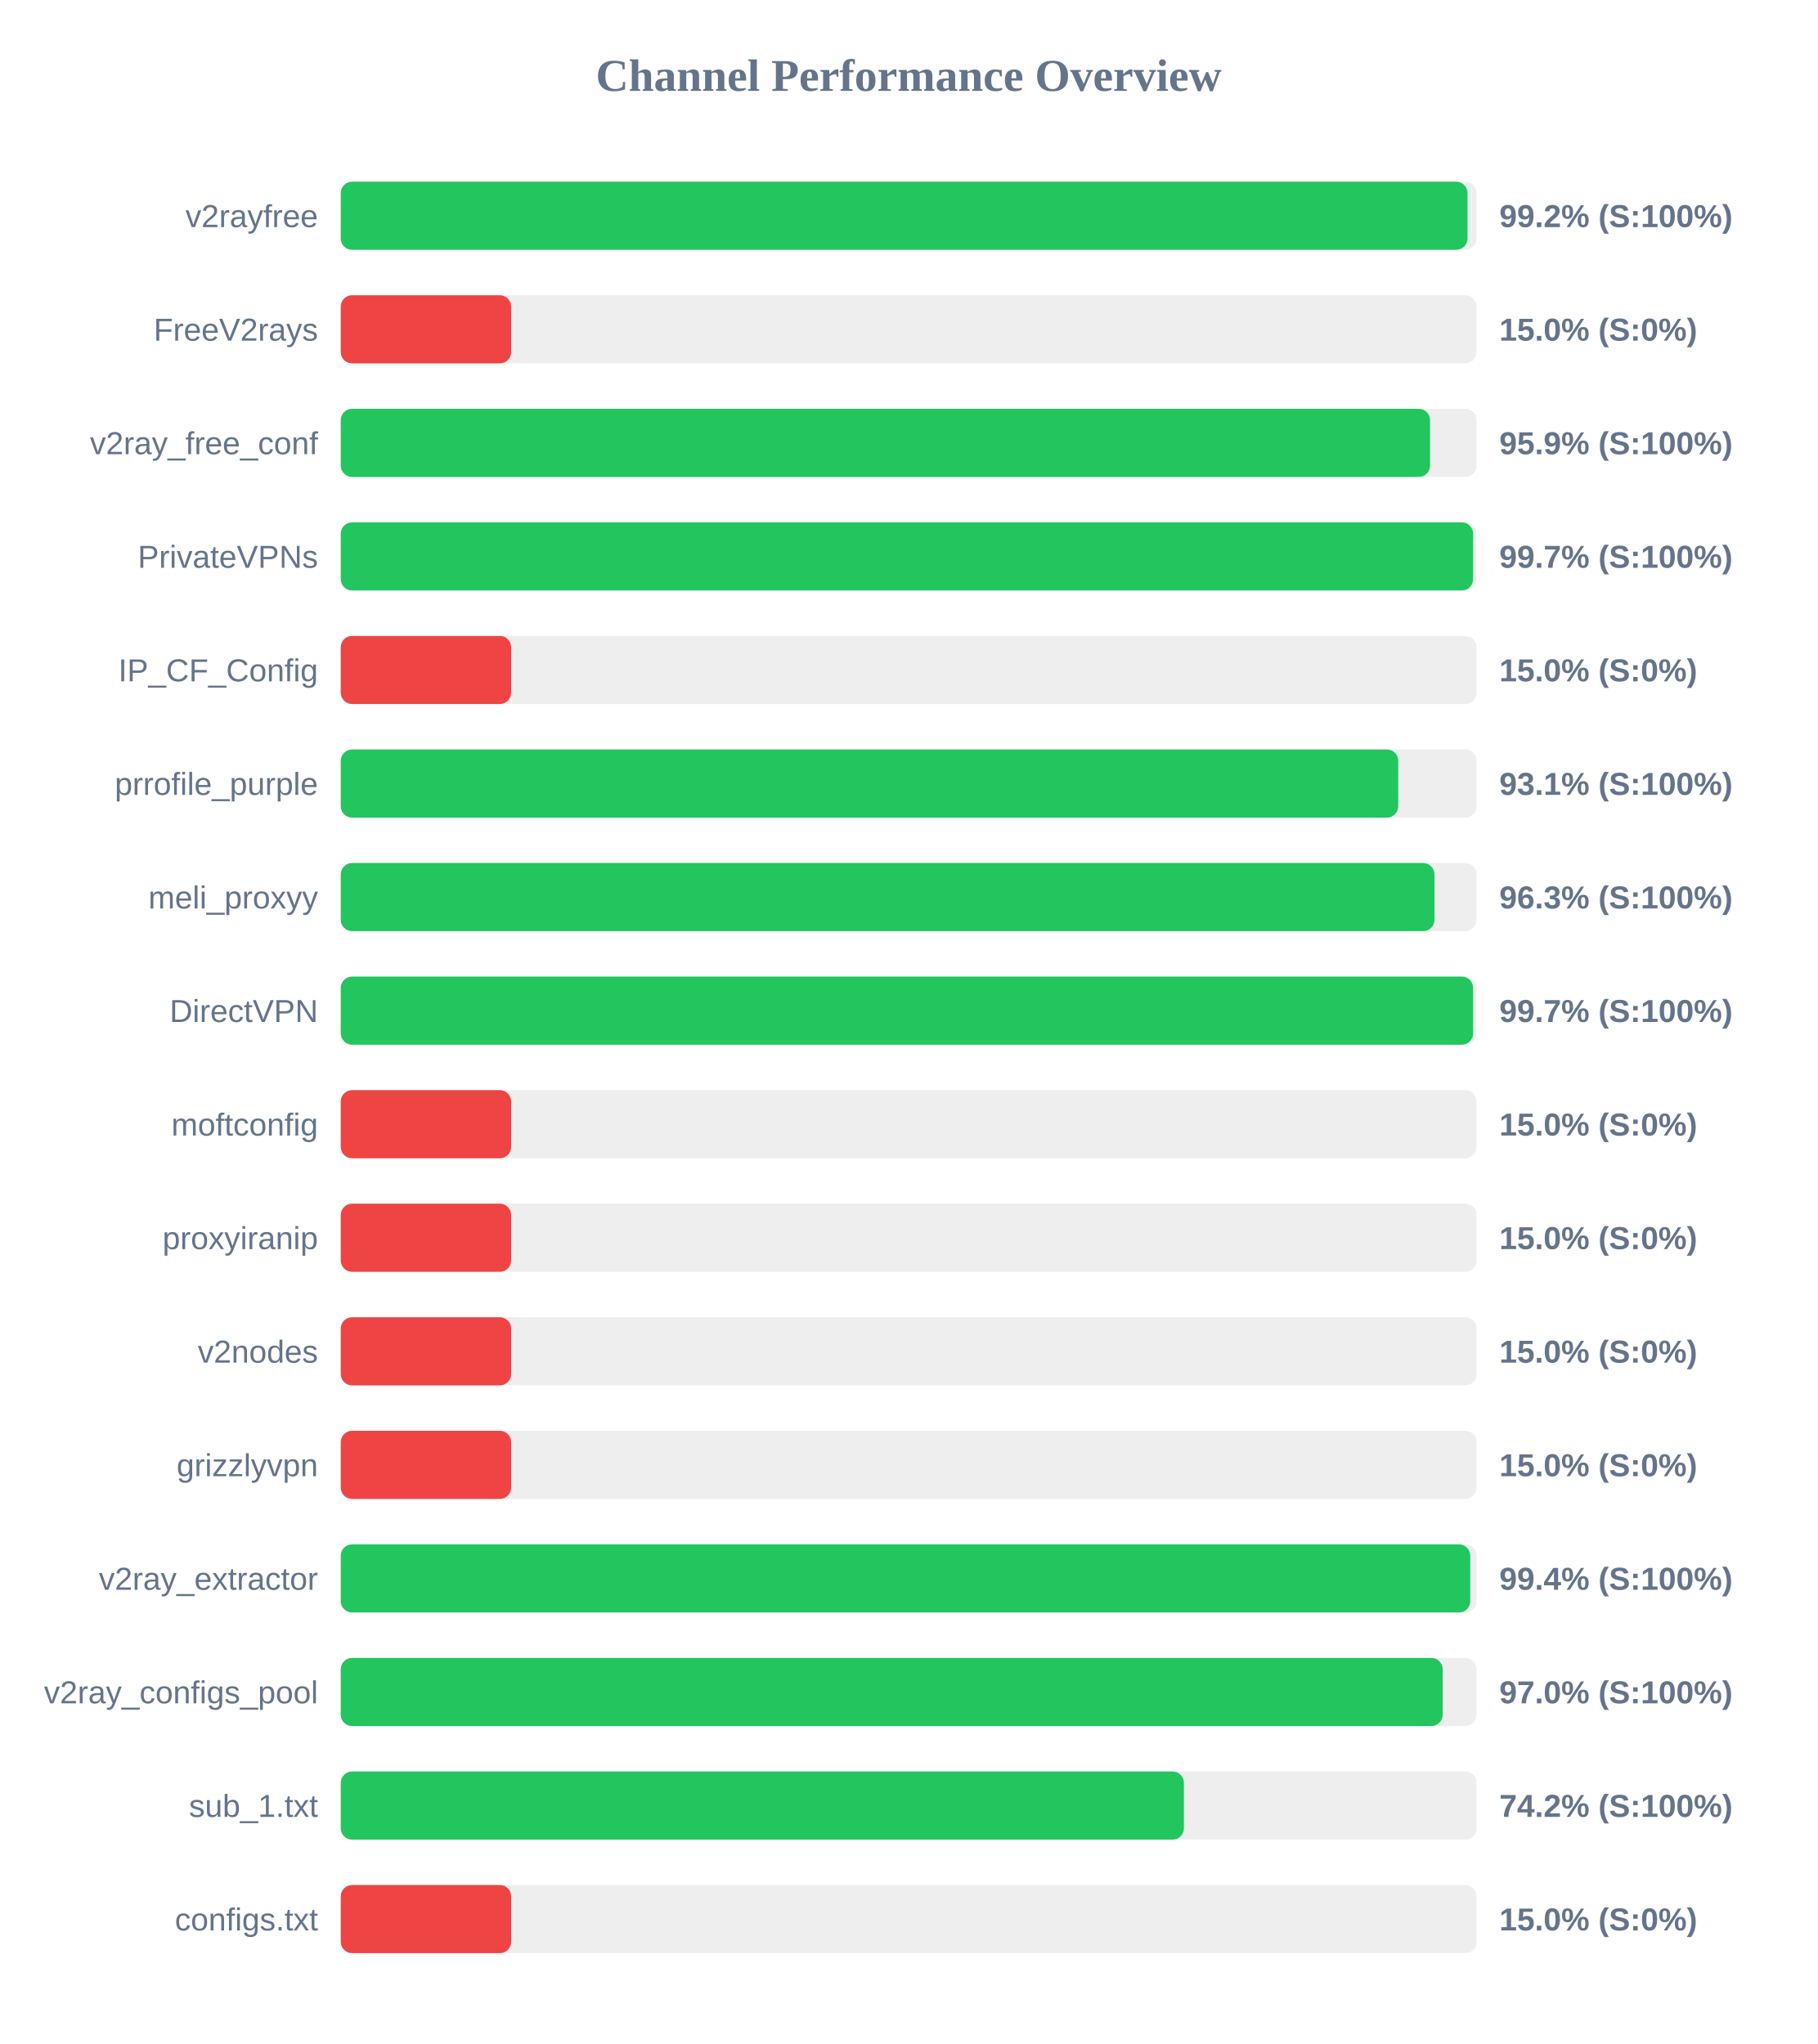
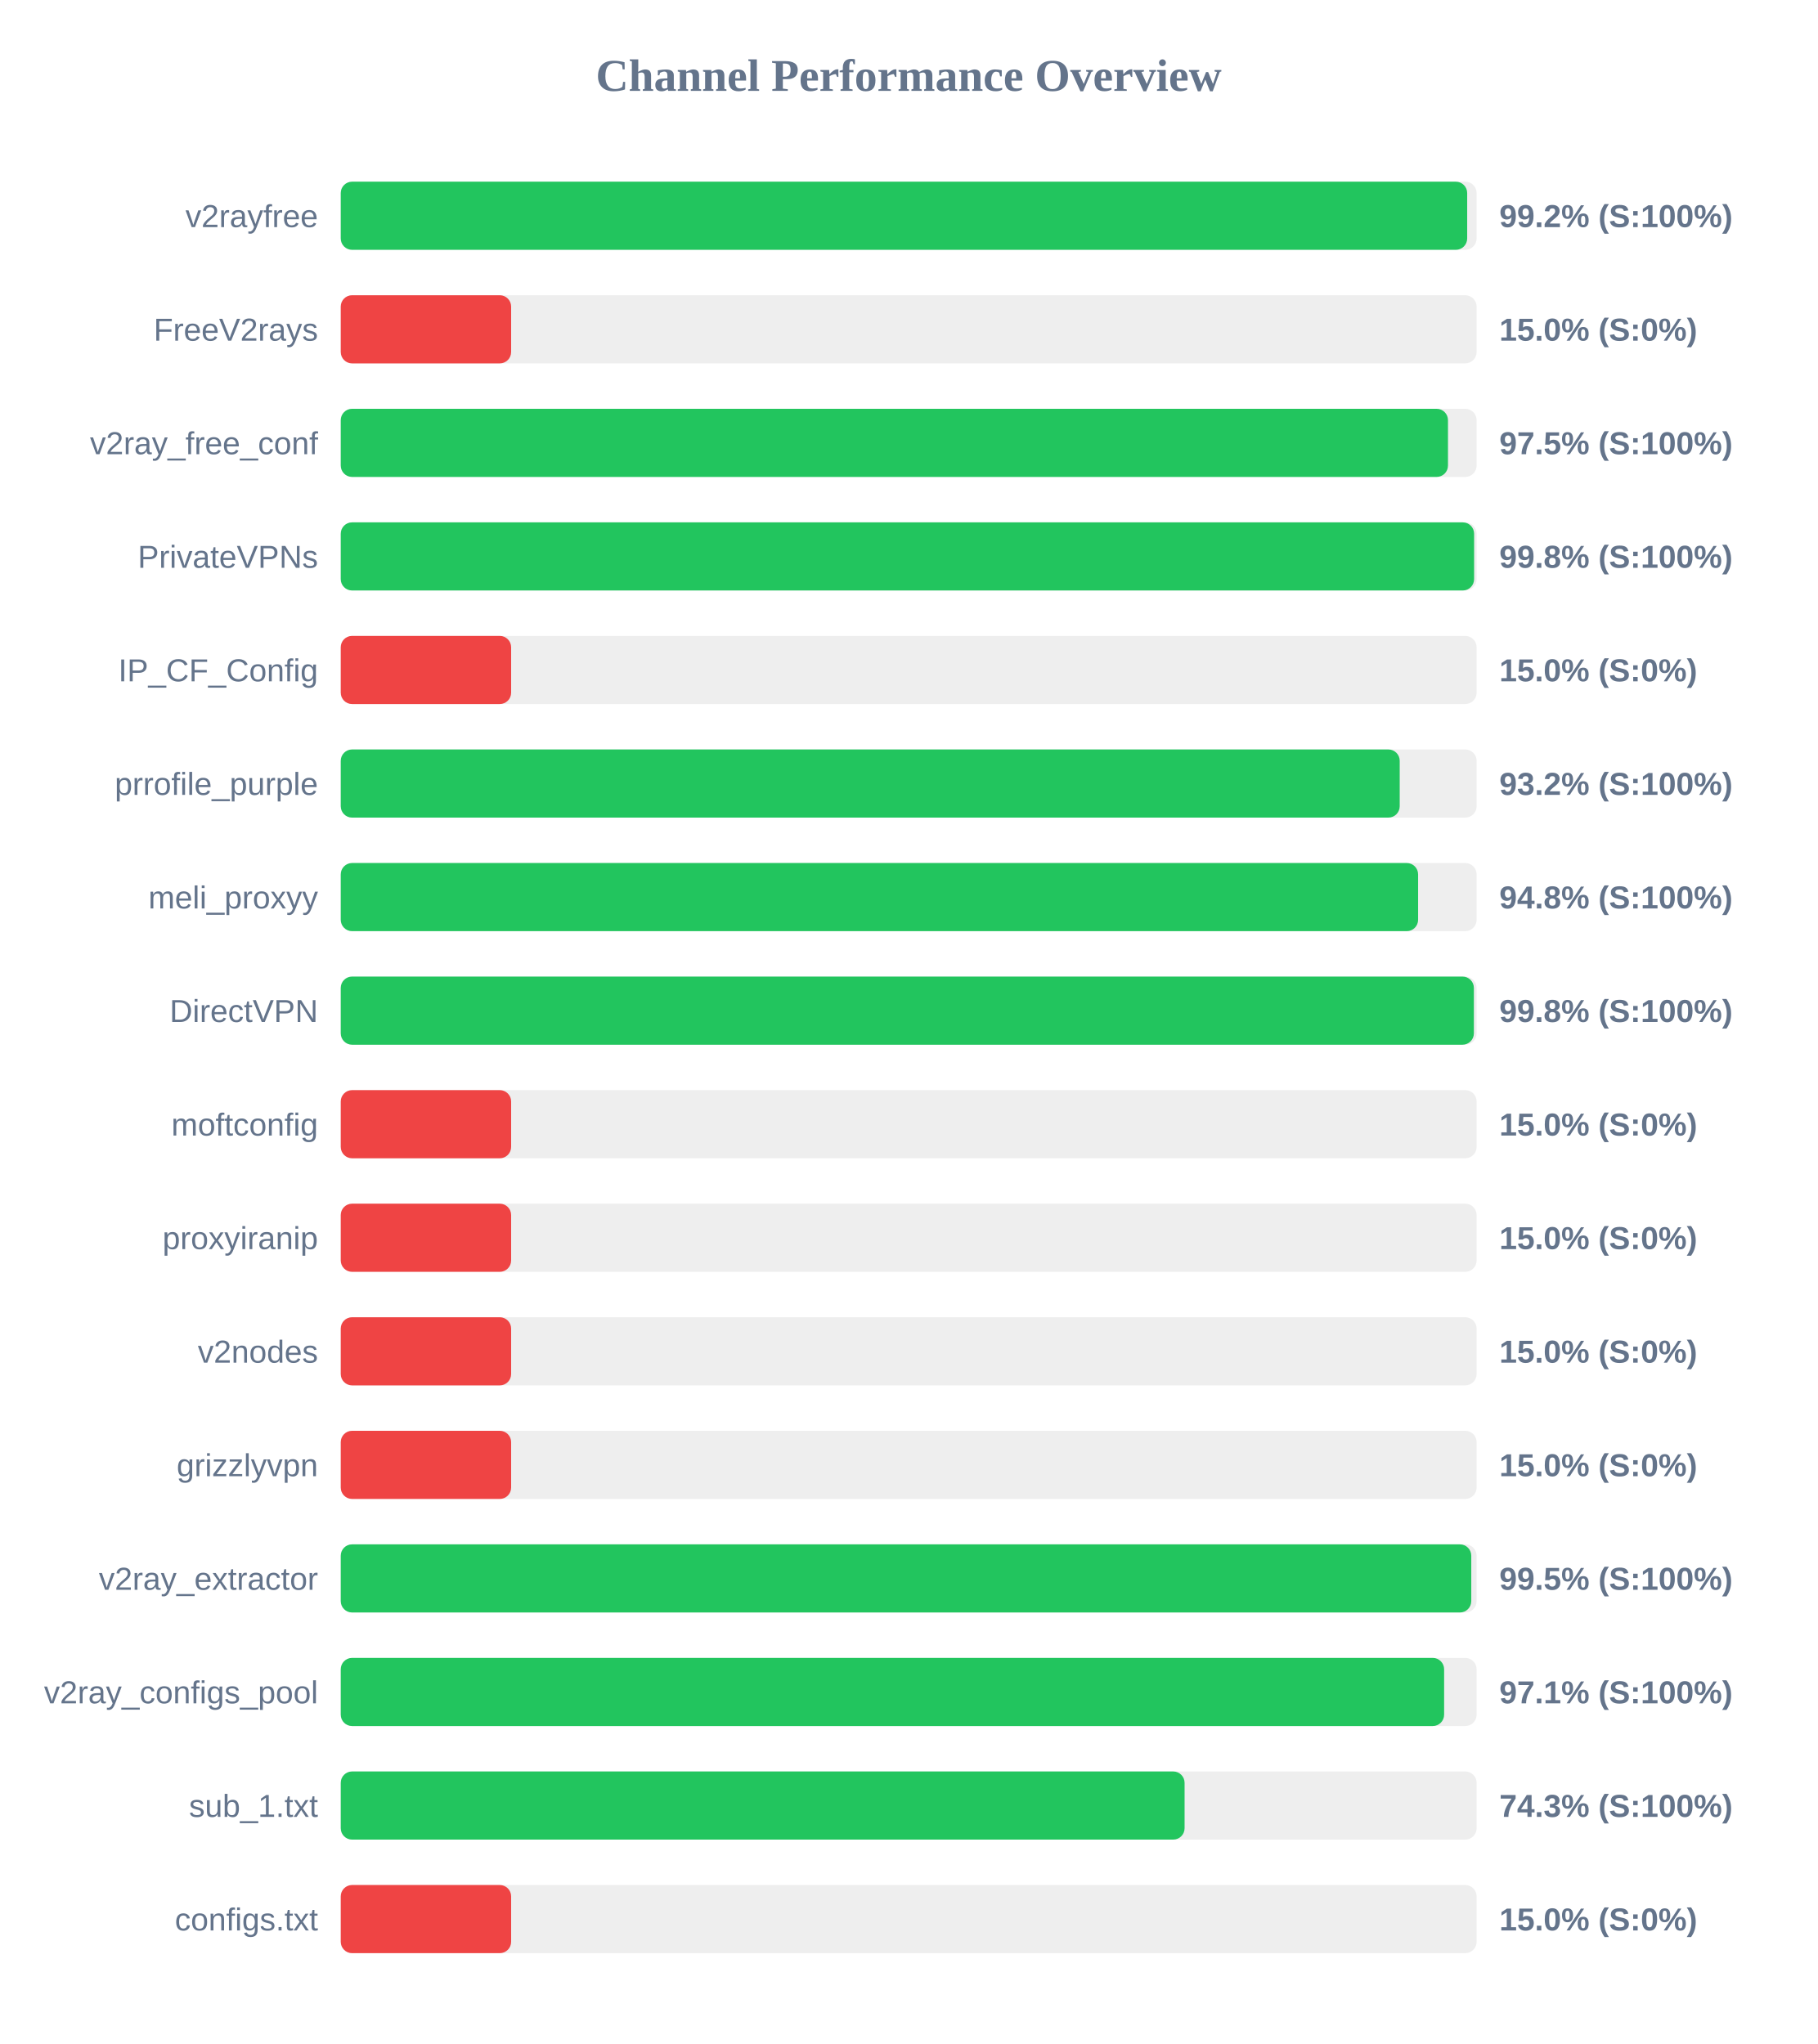
<svg xmlns="http://www.w3.org/2000/svg" width="800" height="900" version="1.1">
  <style>
        .row { font: 14px Arial; fill: #64748b; }
        .score { font: bold 14px Arial; fill: #64748b; }
    </style>
  <text x="400" y="40" text-anchor="middle" font-size="20px" font-weight="bold" fill="#64748b">Channel Performance Overview</text>
  <rect x="150" y="80" width="500" height="30" fill="#eee" rx="5" />
-   <rect x="150" y="80" width="496.0" height="30" fill="#22c55e" rx="5" />
+   <rect x="150" y="80" width="495.85" height="30" fill="#22c55e" rx="5" />
  <text x="140" y="100" text-anchor="end" class="row">v2rayfree</text>
  <text x="660" y="100" text-anchor="start" class="score">99.2% (S:100%)</text>
  <rect x="150" y="130" width="500" height="30" fill="#eee" rx="5" />
  <rect x="150" y="130" width="75.0" height="30" fill="#ef4444" rx="5" />
  <text x="140" y="150" text-anchor="end" class="row">FreeV2rays</text>
  <text x="660" y="150" text-anchor="start" class="score">15.0% (S:0%)</text>
  <rect x="150" y="180" width="500" height="30" fill="#eee" rx="5" />
-   <rect x="150" y="180" width="479.5" height="30" fill="#22c55e" rx="5" />
+   <rect x="150" y="180" width="487.4" height="30" fill="#22c55e" rx="5" />
  <text x="140" y="200" text-anchor="end" class="row">v2ray_free_conf</text>
-   <text x="660" y="200" text-anchor="start" class="score">95.9% (S:100%)</text>
+   <text x="660" y="200" text-anchor="start" class="score">97.5% (S:100%)</text>
  <rect x="150" y="230" width="500" height="30" fill="#eee" rx="5" />
-   <rect x="150" y="230" width="498.45" height="30" fill="#22c55e" rx="5" />
+   <rect x="150" y="230" width="498.9" height="30" fill="#22c55e" rx="5" />
  <text x="140" y="250" text-anchor="end" class="row">PrivateVPNs</text>
-   <text x="660" y="250" text-anchor="start" class="score">99.7% (S:100%)</text>
+   <text x="660" y="250" text-anchor="start" class="score">99.8% (S:100%)</text>
  <rect x="150" y="280" width="500" height="30" fill="#eee" rx="5" />
  <rect x="150" y="280" width="75.0" height="30" fill="#ef4444" rx="5" />
  <text x="140" y="300" text-anchor="end" class="row">IP_CF_Config</text>
  <text x="660" y="300" text-anchor="start" class="score">15.0% (S:0%)</text>
  <rect x="150" y="330" width="500" height="30" fill="#eee" rx="5" />
-   <rect x="150" y="330" width="465.5" height="30" fill="#22c55e" rx="5" />
+   <rect x="150" y="330" width="466.15" height="30" fill="#22c55e" rx="5" />
  <text x="140" y="350" text-anchor="end" class="row">prrofile_purple</text>
-   <text x="660" y="350" text-anchor="start" class="score">93.1% (S:100%)</text>
+   <text x="660" y="350" text-anchor="start" class="score">93.2% (S:100%)</text>
  <rect x="150" y="380" width="500" height="30" fill="#eee" rx="5" />
-   <rect x="150" y="380" width="481.45" height="30" fill="#22c55e" rx="5" />
+   <rect x="150" y="380" width="474.25" height="30" fill="#22c55e" rx="5" />
  <text x="140" y="400" text-anchor="end" class="row">meli_proxyy</text>
-   <text x="660" y="400" text-anchor="start" class="score">96.3% (S:100%)</text>
+   <text x="660" y="400" text-anchor="start" class="score">94.8% (S:100%)</text>
  <rect x="150" y="430" width="500" height="30" fill="#eee" rx="5" />
-   <rect x="150" y="430" width="498.45" height="30" fill="#22c55e" rx="5" />
+   <rect x="150" y="430" width="498.8" height="30" fill="#22c55e" rx="5" />
  <text x="140" y="450" text-anchor="end" class="row">DirectVPN</text>
-   <text x="660" y="450" text-anchor="start" class="score">99.7% (S:100%)</text>
+   <text x="660" y="450" text-anchor="start" class="score">99.8% (S:100%)</text>
  <rect x="150" y="480" width="500" height="30" fill="#eee" rx="5" />
  <rect x="150" y="480" width="75.0" height="30" fill="#ef4444" rx="5" />
  <text x="140" y="500" text-anchor="end" class="row">moftconfig</text>
  <text x="660" y="500" text-anchor="start" class="score">15.0% (S:0%)</text>
  <rect x="150" y="530" width="500" height="30" fill="#eee" rx="5" />
  <rect x="150" y="530" width="75.0" height="30" fill="#ef4444" rx="5" />
  <text x="140" y="550" text-anchor="end" class="row">proxyiranip</text>
  <text x="660" y="550" text-anchor="start" class="score">15.0% (S:0%)</text>
  <rect x="150" y="580" width="500" height="30" fill="#eee" rx="5" />
  <rect x="150" y="580" width="75.0" height="30" fill="#ef4444" rx="5" />
  <text x="140" y="600" text-anchor="end" class="row">v2nodes</text>
  <text x="660" y="600" text-anchor="start" class="score">15.0% (S:0%)</text>
  <rect x="150" y="630" width="500" height="30" fill="#eee" rx="5" />
  <rect x="150" y="630" width="75.0" height="30" fill="#ef4444" rx="5" />
  <text x="140" y="650" text-anchor="end" class="row">grizzlyvpn</text>
  <text x="660" y="650" text-anchor="start" class="score">15.0% (S:0%)</text>
  <rect x="150" y="680" width="500" height="30" fill="#eee" rx="5" />
-   <rect x="150" y="680" width="497.2" height="30" fill="#22c55e" rx="5" />
+   <rect x="150" y="680" width="497.65" height="30" fill="#22c55e" rx="5" />
  <text x="140" y="700" text-anchor="end" class="row">v2ray_extractor</text>
-   <text x="660" y="700" text-anchor="start" class="score">99.4% (S:100%)</text>
+   <text x="660" y="700" text-anchor="start" class="score">99.5% (S:100%)</text>
  <rect x="150" y="730" width="500" height="30" fill="#eee" rx="5" />
-   <rect x="150" y="730" width="485.05" height="30" fill="#22c55e" rx="5" />
+   <rect x="150" y="730" width="485.7" height="30" fill="#22c55e" rx="5" />
  <text x="140" y="750" text-anchor="end" class="row">v2ray_configs_pool</text>
-   <text x="660" y="750" text-anchor="start" class="score">97.0% (S:100%)</text>
+   <text x="660" y="750" text-anchor="start" class="score">97.1% (S:100%)</text>
  <rect x="150" y="780" width="500" height="30" fill="#eee" rx="5" />
-   <rect x="150" y="780" width="371.15" height="30" fill="#22c55e" rx="5" />
+   <rect x="150" y="780" width="371.45" height="30" fill="#22c55e" rx="5" />
  <text x="140" y="800" text-anchor="end" class="row">sub_1.txt</text>
-   <text x="660" y="800" text-anchor="start" class="score">74.2% (S:100%)</text>
+   <text x="660" y="800" text-anchor="start" class="score">74.3% (S:100%)</text>
  <rect x="150" y="830" width="500" height="30" fill="#eee" rx="5" />
  <rect x="150" y="830" width="75.0" height="30" fill="#ef4444" rx="5" />
  <text x="140" y="850" text-anchor="end" class="row">configs.txt</text>
  <text x="660" y="850" text-anchor="start" class="score">15.0% (S:0%)</text>
</svg>
